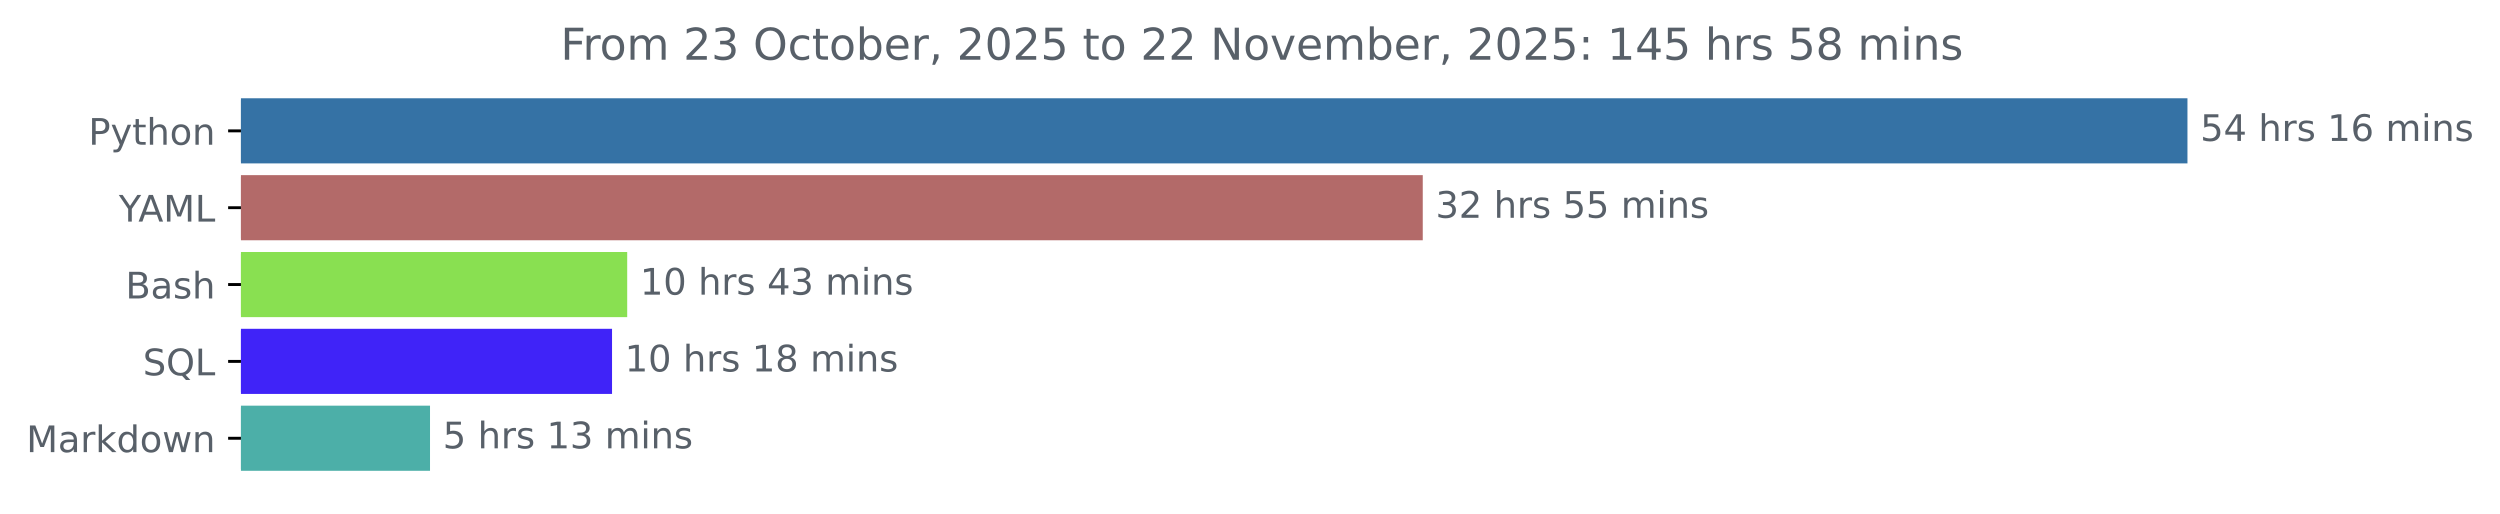
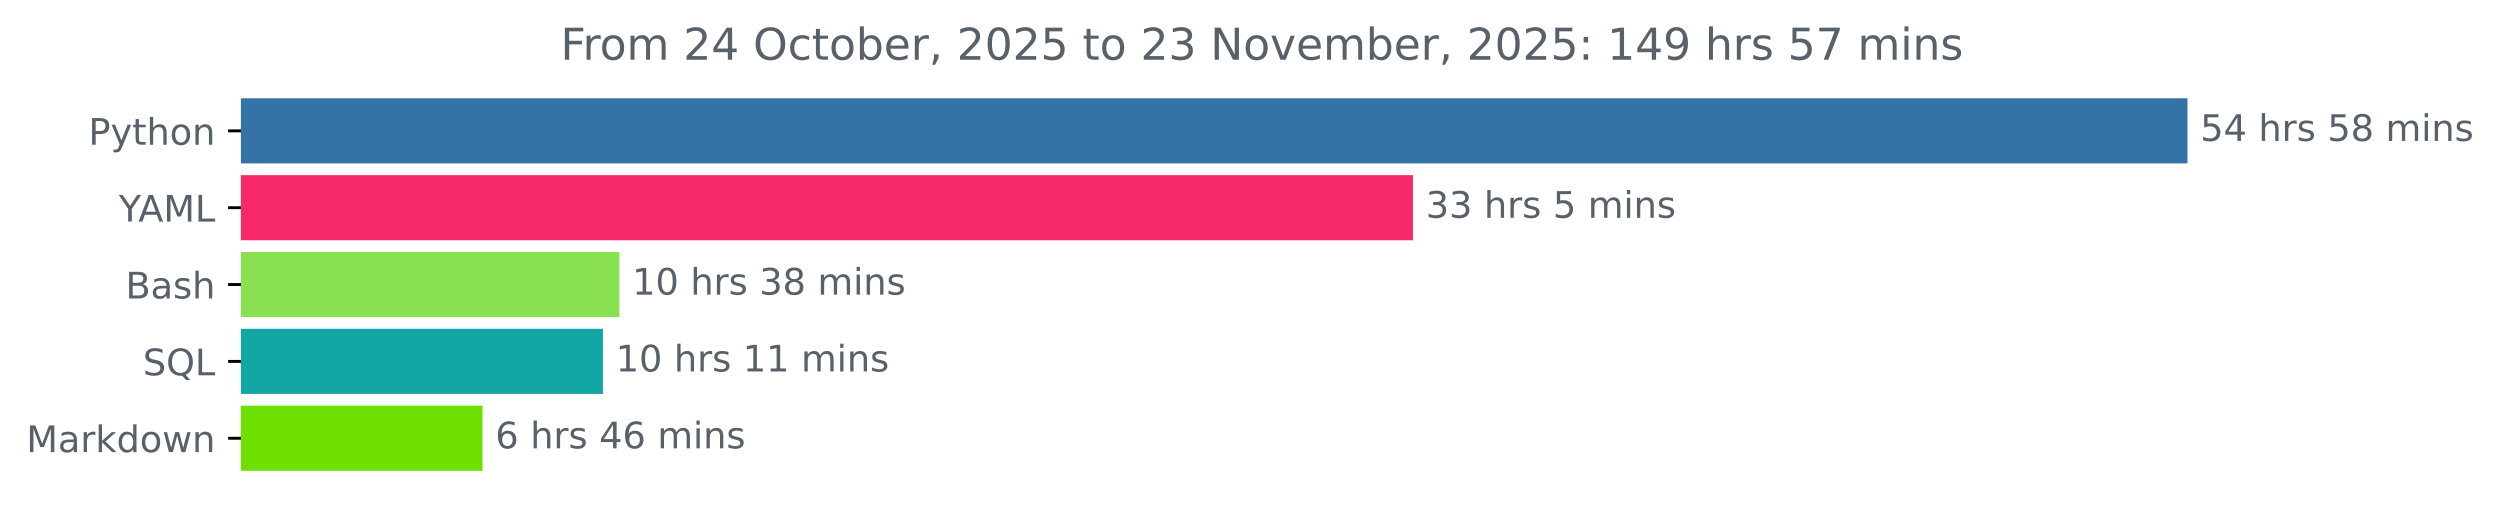
<svg xmlns="http://www.w3.org/2000/svg" xmlns:xlink="http://www.w3.org/1999/xlink" width="683.177pt" height="140.398pt" viewBox="0 0 683.177 140.398" version="1.1">
  <defs>
    <style type="text/css">*{stroke-linejoin: round; stroke-linecap: butt}</style>
  </defs>
  <g id="figure_1">
    <g id="patch_1">
      <path d="M 0 140.398  L 683.177 140.398  L 683.177 0  L 0 0  L 0 140.398  z " style="fill: none" />
    </g>
    <g id="axes_1">
      <g id="patch_2">
-         <path d="M 65.841 27.358  L 597.269 27.358  L 597.269 44.158  L 65.841 44.158  z " clip-path="url(#p7b3dfdaeb9)" style="fill: #3572a5; stroke: #3572a5; stroke-linejoin: miter" />
+         <path d="M 65.841 27.358  L 597.269 27.358  L 597.269 44.158  L 65.841 44.158  z " clip-path="url(#p0611435e67)" style="fill: #3572a5; stroke: #3572a5; stroke-linejoin: miter" />
      </g>
      <g id="patch_3">
-         <path d="M 65.841 48.358  L 388.3 48.358  L 388.3 65.158  L 65.841 65.158  z " clip-path="url(#p7b3dfdaeb9)" style="fill: #b36a69; stroke: #b36a69; stroke-linejoin: miter" />
+         <path d="M 65.841 48.358  L 385.626 48.358  L 385.626 65.158  L 65.841 65.158  z " clip-path="url(#p0611435e67)" style="fill: #f72968; stroke: #f72968; stroke-linejoin: miter" />
      </g>
      <g id="patch_4">
-         <path d="M 65.841 69.358  L 170.897 69.358  L 170.897 86.158  L 65.841 86.158  z " clip-path="url(#p7b3dfdaeb9)" style="fill: #89e051; stroke: #89e051; stroke-linejoin: miter" />
+         <path d="M 65.841 69.358  L 168.763 69.358  L 168.763 86.158  L 65.841 86.158  z " clip-path="url(#p0611435e67)" style="fill: #89e051; stroke: #89e051; stroke-linejoin: miter" />
      </g>
      <g id="patch_5">
-         <path d="M 65.841 90.358  L 166.752 90.358  L 166.752 107.158  L 65.841 107.158  z " clip-path="url(#p7b3dfdaeb9)" style="fill: #4023f8; stroke: #4023f8; stroke-linejoin: miter" />
+         <path d="M 65.841 90.358  L 164.269 90.358  L 164.269 107.158  L 65.841 107.158  z " clip-path="url(#p0611435e67)" style="fill: #12a7a4; stroke: #12a7a4; stroke-linejoin: miter" />
      </g>
      <g id="patch_6">
-         <path d="M 65.841 111.358  L 117.011 111.358  L 117.011 128.158  L 65.841 128.158  z " clip-path="url(#p7b3dfdaeb9)" style="fill: #4cafa8; stroke: #4cafa8; stroke-linejoin: miter" />
+         <path d="M 65.841 111.358  L 131.363 111.358  L 131.363 128.158  L 65.841 128.158  z " clip-path="url(#p0611435e67)" style="fill: #6fe102; stroke: #6fe102; stroke-linejoin: miter" />
      </g>
      <g id="matplotlib.axis_1" />
      <g id="matplotlib.axis_2">
        <g id="ytick_1">
          <g id="line2d_1">
            <defs>
-               <path id="mc0c59433d0" d="M 0 0  L -3.5 0  " style="stroke: #000000; stroke-width: 0.8" />
+               <path id="mb75609cedd" d="M 0 0  L -3.5 0  " style="stroke: #000000; stroke-width: 0.8" />
            </defs>
            <g>
-               <use xlink:href="#mc0c59433d0" x="65.841" y="35.758" style="stroke: #000000; stroke-width: 0.8" />
+               <use xlink:href="#mb75609cedd" x="65.841" y="35.758" style="stroke: #000000; stroke-width: 0.8" />
            </g>
          </g>
          <g id="text_1">
            <g style="fill: #586069" transform="translate(24.17813 39.55734) scale(0.1 -0.1)">
              <defs>
                <path id="DejaVuSans-50" d="M 1259 4147  L 1259 2394  L 2053 2394  Q 2494 2394 2734 2622  Q 2975 2850 2975 3272  Q 2975 3691 2734 3919  Q 2494 4147 2053 4147  L 1259 4147  z M 628 4666  L 2053 4666  Q 2838 4666 3239 4311  Q 3641 3956 3641 3272  Q 3641 2581 3239 2228  Q 2838 1875 2053 1875  L 1259 1875  L 1259 0  L 628 0  L 628 4666  z " transform="scale(0.015625)" />
                <path id="DejaVuSans-79" d="M 2059 -325  Q 1816 -950 1584 -1140  Q 1353 -1331 966 -1331  L 506 -1331  L 506 -850  L 844 -850  Q 1081 -850 1212 -737  Q 1344 -625 1503 -206  L 1606 56  L 191 3500  L 800 3500  L 1894 763  L 2988 3500  L 3597 3500  L 2059 -325  z " transform="scale(0.015625)" />
                <path id="DejaVuSans-74" d="M 1172 4494  L 1172 3500  L 2356 3500  L 2356 3053  L 1172 3053  L 1172 1153  Q 1172 725 1289 603  Q 1406 481 1766 481  L 2356 481  L 2356 0  L 1766 0  Q 1100 0 847 248  Q 594 497 594 1153  L 594 3053  L 172 3053  L 172 3500  L 594 3500  L 594 4494  L 1172 4494  z " transform="scale(0.015625)" />
                <path id="DejaVuSans-68" d="M 3513 2113  L 3513 0  L 2938 0  L 2938 2094  Q 2938 2591 2744 2837  Q 2550 3084 2163 3084  Q 1697 3084 1428 2787  Q 1159 2491 1159 1978  L 1159 0  L 581 0  L 581 4863  L 1159 4863  L 1159 2956  Q 1366 3272 1645 3428  Q 1925 3584 2291 3584  Q 2894 3584 3203 3211  Q 3513 2838 3513 2113  z " transform="scale(0.015625)" />
                <path id="DejaVuSans-6f" d="M 1959 3097  Q 1497 3097 1228 2736  Q 959 2375 959 1747  Q 959 1119 1226 758  Q 1494 397 1959 397  Q 2419 397 2687 759  Q 2956 1122 2956 1747  Q 2956 2369 2687 2733  Q 2419 3097 1959 3097  z M 1959 3584  Q 2709 3584 3137 3096  Q 3566 2609 3566 1747  Q 3566 888 3137 398  Q 2709 -91 1959 -91  Q 1206 -91 779 398  Q 353 888 353 1747  Q 353 2609 779 3096  Q 1206 3584 1959 3584  z " transform="scale(0.015625)" />
                <path id="DejaVuSans-6e" d="M 3513 2113  L 3513 0  L 2938 0  L 2938 2094  Q 2938 2591 2744 2837  Q 2550 3084 2163 3084  Q 1697 3084 1428 2787  Q 1159 2491 1159 1978  L 1159 0  L 581 0  L 581 3500  L 1159 3500  L 1159 2956  Q 1366 3272 1645 3428  Q 1925 3584 2291 3584  Q 2894 3584 3203 3211  Q 3513 2838 3513 2113  z " transform="scale(0.015625)" />
              </defs>
              <use xlink:href="#DejaVuSans-50" />
              <use xlink:href="#DejaVuSans-79" x="60.303" />
              <use xlink:href="#DejaVuSans-74" x="119.482" />
              <use xlink:href="#DejaVuSans-68" x="158.691" />
              <use xlink:href="#DejaVuSans-6f" x="222.07" />
              <use xlink:href="#DejaVuSans-6e" x="283.252" />
            </g>
          </g>
        </g>
        <g id="ytick_2">
          <g id="line2d_2">
            <g>
-               <use xlink:href="#mc0c59433d0" x="65.841" y="56.758" style="stroke: #000000; stroke-width: 0.8" />
+               <use xlink:href="#mb75609cedd" x="65.841" y="56.758" style="stroke: #000000; stroke-width: 0.8" />
            </g>
          </g>
          <g id="text_2">
            <g style="fill: #586069" transform="translate(32.46719 60.55734) scale(0.1 -0.1)">
              <defs>
                <path id="DejaVuSans-59" d="M -13 4666  L 666 4666  L 1959 2747  L 3244 4666  L 3922 4666  L 2272 2222  L 2272 0  L 1638 0  L 1638 2222  L -13 4666  z " transform="scale(0.015625)" />
                <path id="DejaVuSans-41" d="M 2188 4044  L 1331 1722  L 3047 1722  L 2188 4044  z M 1831 4666  L 2547 4666  L 4325 0  L 3669 0  L 3244 1197  L 1141 1197  L 716 0  L 50 0  L 1831 4666  z " transform="scale(0.015625)" />
                <path id="DejaVuSans-4d" d="M 628 4666  L 1569 4666  L 2759 1491  L 3956 4666  L 4897 4666  L 4897 0  L 4281 0  L 4281 4097  L 3078 897  L 2444 897  L 1241 4097  L 1241 0  L 628 0  L 628 4666  z " transform="scale(0.015625)" />
                <path id="DejaVuSans-4c" d="M 628 4666  L 1259 4666  L 1259 531  L 3531 531  L 3531 0  L 628 0  L 628 4666  z " transform="scale(0.015625)" />
              </defs>
              <use xlink:href="#DejaVuSans-59" />
              <use xlink:href="#DejaVuSans-41" x="53.334" />
              <use xlink:href="#DejaVuSans-4d" x="121.742" />
              <use xlink:href="#DejaVuSans-4c" x="208.021" />
            </g>
          </g>
        </g>
        <g id="ytick_3">
          <g id="line2d_3">
            <g>
-               <use xlink:href="#mc0c59433d0" x="65.841" y="77.758" style="stroke: #000000; stroke-width: 0.8" />
+               <use xlink:href="#mb75609cedd" x="65.841" y="77.758" style="stroke: #000000; stroke-width: 0.8" />
            </g>
          </g>
          <g id="text_3">
            <g style="fill: #586069" transform="translate(34.30469 81.55734) scale(0.1 -0.1)">
              <defs>
                <path id="DejaVuSans-42" d="M 1259 2228  L 1259 519  L 2272 519  Q 2781 519 3026 730  Q 3272 941 3272 1375  Q 3272 1813 3026 2020  Q 2781 2228 2272 2228  L 1259 2228  z M 1259 4147  L 1259 2741  L 2194 2741  Q 2656 2741 2882 2914  Q 3109 3088 3109 3444  Q 3109 3797 2882 3972  Q 2656 4147 2194 4147  L 1259 4147  z M 628 4666  L 2241 4666  Q 2963 4666 3353 4366  Q 3744 4066 3744 3513  Q 3744 3084 3544 2831  Q 3344 2578 2956 2516  Q 3422 2416 3680 2098  Q 3938 1781 3938 1306  Q 3938 681 3513 340  Q 3088 0 2303 0  L 628 0  L 628 4666  z " transform="scale(0.015625)" />
                <path id="DejaVuSans-61" d="M 2194 1759  Q 1497 1759 1228 1600  Q 959 1441 959 1056  Q 959 750 1161 570  Q 1363 391 1709 391  Q 2188 391 2477 730  Q 2766 1069 2766 1631  L 2766 1759  L 2194 1759  z M 3341 1997  L 3341 0  L 2766 0  L 2766 531  Q 2569 213 2275 61  Q 1981 -91 1556 -91  Q 1019 -91 701 211  Q 384 513 384 1019  Q 384 1609 779 1909  Q 1175 2209 1959 2209  L 2766 2209  L 2766 2266  Q 2766 2663 2505 2880  Q 2244 3097 1772 3097  Q 1472 3097 1187 3025  Q 903 2953 641 2809  L 641 3341  Q 956 3463 1253 3523  Q 1550 3584 1831 3584  Q 2591 3584 2966 3190  Q 3341 2797 3341 1997  z " transform="scale(0.015625)" />
                <path id="DejaVuSans-73" d="M 2834 3397  L 2834 2853  Q 2591 2978 2328 3040  Q 2066 3103 1784 3103  Q 1356 3103 1142 2972  Q 928 2841 928 2578  Q 928 2378 1081 2264  Q 1234 2150 1697 2047  L 1894 2003  Q 2506 1872 2764 1633  Q 3022 1394 3022 966  Q 3022 478 2636 193  Q 2250 -91 1575 -91  Q 1294 -91 989 -36  Q 684 19 347 128  L 347 722  Q 666 556 975 473  Q 1284 391 1588 391  Q 1994 391 2212 530  Q 2431 669 2431 922  Q 2431 1156 2273 1281  Q 2116 1406 1581 1522  L 1381 1569  Q 847 1681 609 1914  Q 372 2147 372 2553  Q 372 3047 722 3315  Q 1072 3584 1716 3584  Q 2034 3584 2315 3537  Q 2597 3491 2834 3397  z " transform="scale(0.015625)" />
              </defs>
              <use xlink:href="#DejaVuSans-42" />
              <use xlink:href="#DejaVuSans-61" x="68.604" />
              <use xlink:href="#DejaVuSans-73" x="129.883" />
              <use xlink:href="#DejaVuSans-68" x="181.982" />
            </g>
          </g>
        </g>
        <g id="ytick_4">
          <g id="line2d_4">
            <g>
-               <use xlink:href="#mc0c59433d0" x="65.841" y="98.758" style="stroke: #000000; stroke-width: 0.8" />
+               <use xlink:href="#mb75609cedd" x="65.841" y="98.758" style="stroke: #000000; stroke-width: 0.8" />
            </g>
          </g>
          <g id="text_4">
            <g style="fill: #586069" transform="translate(39.04844 102.5573) scale(0.1 -0.1)">
              <defs>
                <path id="DejaVuSans-53" d="M 3425 4513  L 3425 3897  Q 3066 4069 2747 4153  Q 2428 4238 2131 4238  Q 1616 4238 1336 4038  Q 1056 3838 1056 3469  Q 1056 3159 1242 3001  Q 1428 2844 1947 2747  L 2328 2669  Q 3034 2534 3370 2195  Q 3706 1856 3706 1288  Q 3706 609 3251 259  Q 2797 -91 1919 -91  Q 1588 -91 1214 -16  Q 841 59 441 206  L 441 856  Q 825 641 1194 531  Q 1563 422 1919 422  Q 2459 422 2753 634  Q 3047 847 3047 1241  Q 3047 1584 2836 1778  Q 2625 1972 2144 2069  L 1759 2144  Q 1053 2284 737 2584  Q 422 2884 422 3419  Q 422 4038 858 4394  Q 1294 4750 2059 4750  Q 2388 4750 2728 4690  Q 3069 4631 3425 4513  z " transform="scale(0.015625)" />
                <path id="DejaVuSans-51" d="M 2522 4238  Q 1834 4238 1429 3725  Q 1025 3213 1025 2328  Q 1025 1447 1429 934  Q 1834 422 2522 422  Q 3209 422 3611 934  Q 4013 1447 4013 2328  Q 4013 3213 3611 3725  Q 3209 4238 2522 4238  z M 3406 84  L 4238 -825  L 3475 -825  L 2784 -78  Q 2681 -84 2626 -87  Q 2572 -91 2522 -91  Q 1538 -91 948 567  Q 359 1225 359 2328  Q 359 3434 948 4092  Q 1538 4750 2522 4750  Q 3503 4750 4090 4092  Q 4678 3434 4678 2328  Q 4678 1516 4351 937  Q 4025 359 3406 84  z " transform="scale(0.015625)" />
              </defs>
              <use xlink:href="#DejaVuSans-53" />
              <use xlink:href="#DejaVuSans-51" x="63.477" />
              <use xlink:href="#DejaVuSans-4c" x="142.188" />
            </g>
          </g>
        </g>
        <g id="ytick_5">
          <g id="line2d_5">
            <g>
-               <use xlink:href="#mc0c59433d0" x="65.841" y="119.758" style="stroke: #000000; stroke-width: 0.8" />
+               <use xlink:href="#mb75609cedd" x="65.841" y="119.758" style="stroke: #000000; stroke-width: 0.8" />
            </g>
          </g>
          <g id="text_5">
            <g style="fill: #586069" transform="translate(7.2 123.5573) scale(0.1 -0.1)">
              <defs>
                <path id="DejaVuSans-72" d="M 2631 2963  Q 2534 3019 2420 3045  Q 2306 3072 2169 3072  Q 1681 3072 1420 2755  Q 1159 2438 1159 1844  L 1159 0  L 581 0  L 581 3500  L 1159 3500  L 1159 2956  Q 1341 3275 1631 3429  Q 1922 3584 2338 3584  Q 2397 3584 2469 3576  Q 2541 3569 2628 3553  L 2631 2963  z " transform="scale(0.015625)" />
                <path id="DejaVuSans-6b" d="M 581 4863  L 1159 4863  L 1159 1991  L 2875 3500  L 3609 3500  L 1753 1863  L 3688 0  L 2938 0  L 1159 1709  L 1159 0  L 581 0  L 581 4863  z " transform="scale(0.015625)" />
                <path id="DejaVuSans-64" d="M 2906 2969  L 2906 4863  L 3481 4863  L 3481 0  L 2906 0  L 2906 525  Q 2725 213 2448 61  Q 2172 -91 1784 -91  Q 1150 -91 751 415  Q 353 922 353 1747  Q 353 2572 751 3078  Q 1150 3584 1784 3584  Q 2172 3584 2448 3432  Q 2725 3281 2906 2969  z M 947 1747  Q 947 1113 1208 752  Q 1469 391 1925 391  Q 2381 391 2643 752  Q 2906 1113 2906 1747  Q 2906 2381 2643 2742  Q 2381 3103 1925 3103  Q 1469 3103 1208 2742  Q 947 2381 947 1747  z " transform="scale(0.015625)" />
                <path id="DejaVuSans-77" d="M 269 3500  L 844 3500  L 1563 769  L 2278 3500  L 2956 3500  L 3675 769  L 4391 3500  L 4966 3500  L 4050 0  L 3372 0  L 2619 2869  L 1863 0  L 1184 0  L 269 3500  z " transform="scale(0.015625)" />
              </defs>
              <use xlink:href="#DejaVuSans-4d" />
              <use xlink:href="#DejaVuSans-61" x="86.279" />
              <use xlink:href="#DejaVuSans-72" x="147.559" />
              <use xlink:href="#DejaVuSans-6b" x="188.672" />
              <use xlink:href="#DejaVuSans-64" x="246.582" />
              <use xlink:href="#DejaVuSans-6f" x="310.059" />
              <use xlink:href="#DejaVuSans-77" x="371.24" />
              <use xlink:href="#DejaVuSans-6e" x="453.027" />
            </g>
          </g>
        </g>
      </g>
      <g id="text_6">
        <g style="fill: #586069" transform="translate(601.2692 38.5175) scale(0.1 -0.1)">
          <defs>
            <path id="DejaVuSans-35" d="M 691 4666  L 3169 4666  L 3169 4134  L 1269 4134  L 1269 2991  Q 1406 3038 1543 3061  Q 1681 3084 1819 3084  Q 2600 3084 3056 2656  Q 3513 2228 3513 1497  Q 3513 744 3044 326  Q 2575 -91 1722 -91  Q 1428 -91 1123 -41  Q 819 9 494 109  L 494 744  Q 775 591 1075 516  Q 1375 441 1709 441  Q 2250 441 2565 725  Q 2881 1009 2881 1497  Q 2881 1984 2565 2268  Q 2250 2553 1709 2553  Q 1456 2553 1204 2497  Q 953 2441 691 2322  L 691 4666  z " transform="scale(0.015625)" />
            <path id="DejaVuSans-34" d="M 2419 4116  L 825 1625  L 2419 1625  L 2419 4116  z M 2253 4666  L 3047 4666  L 3047 1625  L 3713 1625  L 3713 1100  L 3047 1100  L 3047 0  L 2419 0  L 2419 1100  L 313 1100  L 313 1709  L 2253 4666  z " transform="scale(0.015625)" />
            <path id="DejaVuSans-20" transform="scale(0.015625)" />
-             <path id="DejaVuSans-31" d="M 794 531  L 1825 531  L 1825 4091  L 703 3866  L 703 4441  L 1819 4666  L 2450 4666  L 2450 531  L 3481 531  L 3481 0  L 794 0  L 794 531  z " transform="scale(0.015625)" />
-             <path id="DejaVuSans-36" d="M 2113 2584  Q 1688 2584 1439 2293  Q 1191 2003 1191 1497  Q 1191 994 1439 701  Q 1688 409 2113 409  Q 2538 409 2786 701  Q 3034 994 3034 1497  Q 3034 2003 2786 2293  Q 2538 2584 2113 2584  z M 3366 4563  L 3366 3988  Q 3128 4100 2886 4159  Q 2644 4219 2406 4219  Q 1781 4219 1451 3797  Q 1122 3375 1075 2522  Q 1259 2794 1537 2939  Q 1816 3084 2150 3084  Q 2853 3084 3261 2657  Q 3669 2231 3669 1497  Q 3669 778 3244 343  Q 2819 -91 2113 -91  Q 1303 -91 875 529  Q 447 1150 447 2328  Q 447 3434 972 4092  Q 1497 4750 2381 4750  Q 2619 4750 2861 4703  Q 3103 4656 3366 4563  z " transform="scale(0.015625)" />
+             <path id="DejaVuSans-38" d="M 2034 2216  Q 1584 2216 1326 1975  Q 1069 1734 1069 1313  Q 1069 891 1326 650  Q 1584 409 2034 409  Q 2484 409 2743 651  Q 3003 894 3003 1313  Q 3003 1734 2745 1975  Q 2488 2216 2034 2216  z M 1403 2484  Q 997 2584 770 2862  Q 544 3141 544 3541  Q 544 4100 942 4425  Q 1341 4750 2034 4750  Q 2731 4750 3128 4425  Q 3525 4100 3525 3541  Q 3525 3141 3298 2862  Q 3072 2584 2669 2484  Q 3125 2378 3379 2068  Q 3634 1759 3634 1313  Q 3634 634 3220 271  Q 2806 -91 2034 -91  Q 1263 -91 848 271  Q 434 634 434 1313  Q 434 1759 690 2068  Q 947 2378 1403 2484  z M 1172 3481  Q 1172 3119 1398 2916  Q 1625 2713 2034 2713  Q 2441 2713 2670 2916  Q 2900 3119 2900 3481  Q 2900 3844 2670 4047  Q 2441 4250 2034 4250  Q 1625 4250 1398 4047  Q 1172 3844 1172 3481  z " transform="scale(0.015625)" />
            <path id="DejaVuSans-6d" d="M 3328 2828  Q 3544 3216 3844 3400  Q 4144 3584 4550 3584  Q 5097 3584 5394 3201  Q 5691 2819 5691 2113  L 5691 0  L 5113 0  L 5113 2094  Q 5113 2597 4934 2840  Q 4756 3084 4391 3084  Q 3944 3084 3684 2787  Q 3425 2491 3425 1978  L 3425 0  L 2847 0  L 2847 2094  Q 2847 2600 2669 2842  Q 2491 3084 2119 3084  Q 1678 3084 1418 2786  Q 1159 2488 1159 1978  L 1159 0  L 581 0  L 581 3500  L 1159 3500  L 1159 2956  Q 1356 3278 1631 3431  Q 1906 3584 2284 3584  Q 2666 3584 2933 3390  Q 3200 3197 3328 2828  z " transform="scale(0.015625)" />
            <path id="DejaVuSans-69" d="M 603 3500  L 1178 3500  L 1178 0  L 603 0  L 603 3500  z M 603 4863  L 1178 4863  L 1178 4134  L 603 4134  L 603 4863  z " transform="scale(0.015625)" />
          </defs>
          <use xlink:href="#DejaVuSans-35" />
          <use xlink:href="#DejaVuSans-34" x="63.623" />
          <use xlink:href="#DejaVuSans-20" x="127.246" />
          <use xlink:href="#DejaVuSans-68" x="159.033" />
          <use xlink:href="#DejaVuSans-72" x="222.412" />
          <use xlink:href="#DejaVuSans-73" x="263.525" />
          <use xlink:href="#DejaVuSans-20" x="315.625" />
-           <use xlink:href="#DejaVuSans-31" x="347.412" />
-           <use xlink:href="#DejaVuSans-36" x="411.035" />
+           <use xlink:href="#DejaVuSans-35" x="347.412" />
+           <use xlink:href="#DejaVuSans-38" x="411.035" />
          <use xlink:href="#DejaVuSans-20" x="474.658" />
          <use xlink:href="#DejaVuSans-6d" x="506.445" />
          <use xlink:href="#DejaVuSans-69" x="603.857" />
          <use xlink:href="#DejaVuSans-6e" x="631.641" />
          <use xlink:href="#DejaVuSans-73" x="695.02" />
        </g>
      </g>
      <g id="text_7">
-         <g style="fill: #586069" transform="translate(392.2997 59.5175) scale(0.1 -0.1)">
+         <g style="fill: #586069" transform="translate(389.6255 59.5175) scale(0.1 -0.1)">
          <defs>
            <path id="DejaVuSans-33" d="M 2597 2516  Q 3050 2419 3304 2112  Q 3559 1806 3559 1356  Q 3559 666 3084 287  Q 2609 -91 1734 -91  Q 1441 -91 1130 -33  Q 819 25 488 141  L 488 750  Q 750 597 1062 519  Q 1375 441 1716 441  Q 2309 441 2620 675  Q 2931 909 2931 1356  Q 2931 1769 2642 2001  Q 2353 2234 1838 2234  L 1294 2234  L 1294 2753  L 1863 2753  Q 2328 2753 2575 2939  Q 2822 3125 2822 3475  Q 2822 3834 2567 4026  Q 2313 4219 1838 4219  Q 1578 4219 1281 4162  Q 984 4106 628 3988  L 628 4550  Q 988 4650 1302 4700  Q 1616 4750 1894 4750  Q 2613 4750 3031 4423  Q 3450 4097 3450 3541  Q 3450 3153 3228 2886  Q 3006 2619 2597 2516  z " transform="scale(0.015625)" />
-             <path id="DejaVuSans-32" d="M 1228 531  L 3431 531  L 3431 0  L 469 0  L 469 531  Q 828 903 1448 1529  Q 2069 2156 2228 2338  Q 2531 2678 2651 2914  Q 2772 3150 2772 3378  Q 2772 3750 2511 3984  Q 2250 4219 1831 4219  Q 1534 4219 1204 4116  Q 875 4013 500 3803  L 500 4441  Q 881 4594 1212 4672  Q 1544 4750 1819 4750  Q 2544 4750 2975 4387  Q 3406 4025 3406 3419  Q 3406 3131 3298 2873  Q 3191 2616 2906 2266  Q 2828 2175 2409 1742  Q 1991 1309 1228 531  z " transform="scale(0.015625)" />
          </defs>
          <use xlink:href="#DejaVuSans-33" />
-           <use xlink:href="#DejaVuSans-32" x="63.623" />
+           <use xlink:href="#DejaVuSans-33" x="63.623" />
          <use xlink:href="#DejaVuSans-20" x="127.246" />
          <use xlink:href="#DejaVuSans-68" x="159.033" />
          <use xlink:href="#DejaVuSans-72" x="222.412" />
          <use xlink:href="#DejaVuSans-73" x="263.525" />
          <use xlink:href="#DejaVuSans-20" x="315.625" />
          <use xlink:href="#DejaVuSans-35" x="347.412" />
-           <use xlink:href="#DejaVuSans-35" x="411.035" />
-           <use xlink:href="#DejaVuSans-20" x="474.658" />
-           <use xlink:href="#DejaVuSans-6d" x="506.445" />
-           <use xlink:href="#DejaVuSans-69" x="603.857" />
-           <use xlink:href="#DejaVuSans-6e" x="631.641" />
-           <use xlink:href="#DejaVuSans-73" x="695.02" />
+           <use xlink:href="#DejaVuSans-20" x="411.035" />
+           <use xlink:href="#DejaVuSans-6d" x="442.822" />
+           <use xlink:href="#DejaVuSans-69" x="540.234" />
+           <use xlink:href="#DejaVuSans-6e" x="568.018" />
+           <use xlink:href="#DejaVuSans-73" x="631.396" />
        </g>
      </g>
      <g id="text_8">
-         <g style="fill: #586069" transform="translate(174.8971 80.5175) scale(0.1 -0.1)">
-           <defs>
+         <g style="fill: #586069" transform="translate(172.7632 80.5175) scale(0.1 -0.1)">
+           <defs>
+             <path id="DejaVuSans-31" d="M 794 531  L 1825 531  L 1825 4091  L 703 3866  L 703 4441  L 1819 4666  L 2450 4666  L 2450 531  L 3481 531  L 3481 0  L 794 0  L 794 531  z " transform="scale(0.015625)" />
            <path id="DejaVuSans-30" d="M 2034 4250  Q 1547 4250 1301 3770  Q 1056 3291 1056 2328  Q 1056 1369 1301 889  Q 1547 409 2034 409  Q 2525 409 2770 889  Q 3016 1369 3016 2328  Q 3016 3291 2770 3770  Q 2525 4250 2034 4250  z M 2034 4750  Q 2819 4750 3233 4129  Q 3647 3509 3647 2328  Q 3647 1150 3233 529  Q 2819 -91 2034 -91  Q 1250 -91 836 529  Q 422 1150 422 2328  Q 422 3509 836 4129  Q 1250 4750 2034 4750  z " transform="scale(0.015625)" />
          </defs>
          <use xlink:href="#DejaVuSans-31" />
          <use xlink:href="#DejaVuSans-30" x="63.623" />
          <use xlink:href="#DejaVuSans-20" x="127.246" />
          <use xlink:href="#DejaVuSans-68" x="159.033" />
          <use xlink:href="#DejaVuSans-72" x="222.412" />
          <use xlink:href="#DejaVuSans-73" x="263.525" />
          <use xlink:href="#DejaVuSans-20" x="315.625" />
-           <use xlink:href="#DejaVuSans-34" x="347.412" />
-           <use xlink:href="#DejaVuSans-33" x="411.035" />
+           <use xlink:href="#DejaVuSans-33" x="347.412" />
+           <use xlink:href="#DejaVuSans-38" x="411.035" />
          <use xlink:href="#DejaVuSans-20" x="474.658" />
          <use xlink:href="#DejaVuSans-6d" x="506.445" />
          <use xlink:href="#DejaVuSans-69" x="603.857" />
          <use xlink:href="#DejaVuSans-6e" x="631.641" />
          <use xlink:href="#DejaVuSans-73" x="695.02" />
        </g>
      </g>
      <g id="text_9">
-         <g style="fill: #586069" transform="translate(170.752 101.5175) scale(0.1 -0.1)">
-           <defs>
-             <path id="DejaVuSans-38" d="M 2034 2216  Q 1584 2216 1326 1975  Q 1069 1734 1069 1313  Q 1069 891 1326 650  Q 1584 409 2034 409  Q 2484 409 2743 651  Q 3003 894 3003 1313  Q 3003 1734 2745 1975  Q 2488 2216 2034 2216  z M 1403 2484  Q 997 2584 770 2862  Q 544 3141 544 3541  Q 544 4100 942 4425  Q 1341 4750 2034 4750  Q 2731 4750 3128 4425  Q 3525 4100 3525 3541  Q 3525 3141 3298 2862  Q 3072 2584 2669 2484  Q 3125 2378 3379 2068  Q 3634 1759 3634 1313  Q 3634 634 3220 271  Q 2806 -91 2034 -91  Q 1263 -91 848 271  Q 434 634 434 1313  Q 434 1759 690 2068  Q 947 2378 1403 2484  z M 1172 3481  Q 1172 3119 1398 2916  Q 1625 2713 2034 2713  Q 2441 2713 2670 2916  Q 2900 3119 2900 3481  Q 2900 3844 2670 4047  Q 2441 4250 2034 4250  Q 1625 4250 1398 4047  Q 1172 3844 1172 3481  z " transform="scale(0.015625)" />
-           </defs>
+         <g style="fill: #586069" transform="translate(168.2694 101.5175) scale(0.1 -0.1)">
          <use xlink:href="#DejaVuSans-31" />
          <use xlink:href="#DejaVuSans-30" x="63.623" />
          <use xlink:href="#DejaVuSans-20" x="127.246" />
          <use xlink:href="#DejaVuSans-68" x="159.033" />
          <use xlink:href="#DejaVuSans-72" x="222.412" />
          <use xlink:href="#DejaVuSans-73" x="263.525" />
          <use xlink:href="#DejaVuSans-20" x="315.625" />
          <use xlink:href="#DejaVuSans-31" x="347.412" />
-           <use xlink:href="#DejaVuSans-38" x="411.035" />
+           <use xlink:href="#DejaVuSans-31" x="411.035" />
          <use xlink:href="#DejaVuSans-20" x="474.658" />
          <use xlink:href="#DejaVuSans-6d" x="506.445" />
          <use xlink:href="#DejaVuSans-69" x="603.857" />
          <use xlink:href="#DejaVuSans-6e" x="631.641" />
          <use xlink:href="#DejaVuSans-73" x="695.02" />
        </g>
      </g>
      <g id="text_10">
-         <g style="fill: #586069" transform="translate(121.011 122.5175) scale(0.1 -0.1)">
-           <use xlink:href="#DejaVuSans-35" />
+         <g style="fill: #586069" transform="translate(135.3632 122.5175) scale(0.1 -0.1)">
+           <defs>
+             <path id="DejaVuSans-36" d="M 2113 2584  Q 1688 2584 1439 2293  Q 1191 2003 1191 1497  Q 1191 994 1439 701  Q 1688 409 2113 409  Q 2538 409 2786 701  Q 3034 994 3034 1497  Q 3034 2003 2786 2293  Q 2538 2584 2113 2584  z M 3366 4563  L 3366 3988  Q 3128 4100 2886 4159  Q 2644 4219 2406 4219  Q 1781 4219 1451 3797  Q 1122 3375 1075 2522  Q 1259 2794 1537 2939  Q 1816 3084 2150 3084  Q 2853 3084 3261 2657  Q 3669 2231 3669 1497  Q 3669 778 3244 343  Q 2819 -91 2113 -91  Q 1303 -91 875 529  Q 447 1150 447 2328  Q 447 3434 972 4092  Q 1497 4750 2381 4750  Q 2619 4750 2861 4703  Q 3103 4656 3366 4563  z " transform="scale(0.015625)" />
+           </defs>
+           <use xlink:href="#DejaVuSans-36" />
          <use xlink:href="#DejaVuSans-20" x="63.623" />
          <use xlink:href="#DejaVuSans-68" x="95.41" />
          <use xlink:href="#DejaVuSans-72" x="158.789" />
          <use xlink:href="#DejaVuSans-73" x="199.902" />
          <use xlink:href="#DejaVuSans-20" x="252.002" />
-           <use xlink:href="#DejaVuSans-31" x="283.789" />
-           <use xlink:href="#DejaVuSans-33" x="347.412" />
+           <use xlink:href="#DejaVuSans-34" x="283.789" />
+           <use xlink:href="#DejaVuSans-36" x="347.412" />
          <use xlink:href="#DejaVuSans-20" x="411.035" />
          <use xlink:href="#DejaVuSans-6d" x="442.822" />
          <use xlink:href="#DejaVuSans-69" x="540.234" />
          <use xlink:href="#DejaVuSans-6e" x="568.018" />
          <use xlink:href="#DejaVuSans-73" x="631.396" />
        </g>
      </g>
      <g id="text_11">
        <g style="fill: #586069" transform="translate(153.1838 16.31812) scale(0.12 -0.12)">
          <defs>
            <path id="DejaVuSans-46" d="M 628 4666  L 3309 4666  L 3309 4134  L 1259 4134  L 1259 2759  L 3109 2759  L 3109 2228  L 1259 2228  L 1259 0  L 628 0  L 628 4666  z " transform="scale(0.015625)" />
+             <path id="DejaVuSans-32" d="M 1228 531  L 3431 531  L 3431 0  L 469 0  L 469 531  Q 828 903 1448 1529  Q 2069 2156 2228 2338  Q 2531 2678 2651 2914  Q 2772 3150 2772 3378  Q 2772 3750 2511 3984  Q 2250 4219 1831 4219  Q 1534 4219 1204 4116  Q 875 4013 500 3803  L 500 4441  Q 881 4594 1212 4672  Q 1544 4750 1819 4750  Q 2544 4750 2975 4387  Q 3406 4025 3406 3419  Q 3406 3131 3298 2873  Q 3191 2616 2906 2266  Q 2828 2175 2409 1742  Q 1991 1309 1228 531  z " transform="scale(0.015625)" />
            <path id="DejaVuSans-4f" d="M 2522 4238  Q 1834 4238 1429 3725  Q 1025 3213 1025 2328  Q 1025 1447 1429 934  Q 1834 422 2522 422  Q 3209 422 3611 934  Q 4013 1447 4013 2328  Q 4013 3213 3611 3725  Q 3209 4238 2522 4238  z M 2522 4750  Q 3503 4750 4090 4092  Q 4678 3434 4678 2328  Q 4678 1225 4090 567  Q 3503 -91 2522 -91  Q 1538 -91 948 565  Q 359 1222 359 2328  Q 359 3434 948 4092  Q 1538 4750 2522 4750  z " transform="scale(0.015625)" />
            <path id="DejaVuSans-63" d="M 3122 3366  L 3122 2828  Q 2878 2963 2633 3030  Q 2388 3097 2138 3097  Q 1578 3097 1268 2742  Q 959 2388 959 1747  Q 959 1106 1268 751  Q 1578 397 2138 397  Q 2388 397 2633 464  Q 2878 531 3122 666  L 3122 134  Q 2881 22 2623 -34  Q 2366 -91 2075 -91  Q 1284 -91 818 406  Q 353 903 353 1747  Q 353 2603 823 3093  Q 1294 3584 2113 3584  Q 2378 3584 2631 3529  Q 2884 3475 3122 3366  z " transform="scale(0.015625)" />
            <path id="DejaVuSans-62" d="M 3116 1747  Q 3116 2381 2855 2742  Q 2594 3103 2138 3103  Q 1681 3103 1420 2742  Q 1159 2381 1159 1747  Q 1159 1113 1420 752  Q 1681 391 2138 391  Q 2594 391 2855 752  Q 3116 1113 3116 1747  z M 1159 2969  Q 1341 3281 1617 3432  Q 1894 3584 2278 3584  Q 2916 3584 3314 3078  Q 3713 2572 3713 1747  Q 3713 922 3314 415  Q 2916 -91 2278 -91  Q 1894 -91 1617 61  Q 1341 213 1159 525  L 1159 0  L 581 0  L 581 4863  L 1159 4863  L 1159 2969  z " transform="scale(0.015625)" />
            <path id="DejaVuSans-65" d="M 3597 1894  L 3597 1613  L 953 1613  Q 991 1019 1311 708  Q 1631 397 2203 397  Q 2534 397 2845 478  Q 3156 559 3463 722  L 3463 178  Q 3153 47 2828 -22  Q 2503 -91 2169 -91  Q 1331 -91 842 396  Q 353 884 353 1716  Q 353 2575 817 3079  Q 1281 3584 2069 3584  Q 2775 3584 3186 3129  Q 3597 2675 3597 1894  z M 3022 2063  Q 3016 2534 2758 2815  Q 2500 3097 2075 3097  Q 1594 3097 1305 2825  Q 1016 2553 972 2059  L 3022 2063  z " transform="scale(0.015625)" />
            <path id="DejaVuSans-2c" d="M 750 794  L 1409 794  L 1409 256  L 897 -744  L 494 -744  L 750 256  L 750 794  z " transform="scale(0.015625)" />
            <path id="DejaVuSans-4e" d="M 628 4666  L 1478 4666  L 3547 763  L 3547 4666  L 4159 4666  L 4159 0  L 3309 0  L 1241 3903  L 1241 0  L 628 0  L 628 4666  z " transform="scale(0.015625)" />
            <path id="DejaVuSans-76" d="M 191 3500  L 800 3500  L 1894 563  L 2988 3500  L 3597 3500  L 2284 0  L 1503 0  L 191 3500  z " transform="scale(0.015625)" />
            <path id="DejaVuSans-3a" d="M 750 794  L 1409 794  L 1409 0  L 750 0  L 750 794  z M 750 3309  L 1409 3309  L 1409 2516  L 750 2516  L 750 3309  z " transform="scale(0.015625)" />
+             <path id="DejaVuSans-39" d="M 703 97  L 703 672  Q 941 559 1184 500  Q 1428 441 1663 441  Q 2288 441 2617 861  Q 2947 1281 2994 2138  Q 2813 1869 2534 1725  Q 2256 1581 1919 1581  Q 1219 1581 811 2004  Q 403 2428 403 3163  Q 403 3881 828 4315  Q 1253 4750 1959 4750  Q 2769 4750 3195 4129  Q 3622 3509 3622 2328  Q 3622 1225 3098 567  Q 2575 -91 1691 -91  Q 1453 -91 1209 -44  Q 966 3 703 97  z M 1959 2075  Q 2384 2075 2632 2365  Q 2881 2656 2881 3163  Q 2881 3666 2632 3958  Q 2384 4250 1959 4250  Q 1534 4250 1286 3958  Q 1038 3666 1038 3163  Q 1038 2656 1286 2365  Q 1534 2075 1959 2075  z " transform="scale(0.015625)" />
+             <path id="DejaVuSans-37" d="M 525 4666  L 3525 4666  L 3525 4397  L 1831 0  L 1172 0  L 2766 4134  L 525 4134  L 525 4666  z " transform="scale(0.015625)" />
          </defs>
          <use xlink:href="#DejaVuSans-46" />
          <use xlink:href="#DejaVuSans-72" x="50.27" />
          <use xlink:href="#DejaVuSans-6f" x="89.133" />
          <use xlink:href="#DejaVuSans-6d" x="150.314" />
          <use xlink:href="#DejaVuSans-20" x="247.727" />
          <use xlink:href="#DejaVuSans-32" x="279.514" />
-           <use xlink:href="#DejaVuSans-33" x="343.137" />
+           <use xlink:href="#DejaVuSans-34" x="343.137" />
          <use xlink:href="#DejaVuSans-20" x="406.76" />
          <use xlink:href="#DejaVuSans-4f" x="438.547" />
          <use xlink:href="#DejaVuSans-63" x="517.258" />
          <use xlink:href="#DejaVuSans-74" x="572.238" />
          <use xlink:href="#DejaVuSans-6f" x="611.447" />
          <use xlink:href="#DejaVuSans-62" x="672.629" />
          <use xlink:href="#DejaVuSans-65" x="736.105" />
          <use xlink:href="#DejaVuSans-72" x="797.629" />
          <use xlink:href="#DejaVuSans-2c" x="838.742" />
          <use xlink:href="#DejaVuSans-20" x="870.529" />
          <use xlink:href="#DejaVuSans-32" x="902.316" />
          <use xlink:href="#DejaVuSans-30" x="965.939" />
          <use xlink:href="#DejaVuSans-32" x="1029.562" />
          <use xlink:href="#DejaVuSans-35" x="1093.186" />
          <use xlink:href="#DejaVuSans-20" x="1156.809" />
          <use xlink:href="#DejaVuSans-74" x="1188.596" />
          <use xlink:href="#DejaVuSans-6f" x="1227.805" />
          <use xlink:href="#DejaVuSans-20" x="1288.986" />
          <use xlink:href="#DejaVuSans-32" x="1320.773" />
-           <use xlink:href="#DejaVuSans-32" x="1384.396" />
+           <use xlink:href="#DejaVuSans-33" x="1384.396" />
          <use xlink:href="#DejaVuSans-20" x="1448.02" />
          <use xlink:href="#DejaVuSans-4e" x="1479.807" />
          <use xlink:href="#DejaVuSans-6f" x="1554.611" />
          <use xlink:href="#DejaVuSans-76" x="1615.793" />
          <use xlink:href="#DejaVuSans-65" x="1674.973" />
          <use xlink:href="#DejaVuSans-6d" x="1736.496" />
          <use xlink:href="#DejaVuSans-62" x="1833.908" />
          <use xlink:href="#DejaVuSans-65" x="1897.385" />
          <use xlink:href="#DejaVuSans-72" x="1958.908" />
          <use xlink:href="#DejaVuSans-2c" x="2000.021" />
          <use xlink:href="#DejaVuSans-20" x="2031.809" />
          <use xlink:href="#DejaVuSans-32" x="2063.596" />
          <use xlink:href="#DejaVuSans-30" x="2127.219" />
          <use xlink:href="#DejaVuSans-32" x="2190.842" />
          <use xlink:href="#DejaVuSans-35" x="2254.465" />
          <use xlink:href="#DejaVuSans-3a" x="2318.088" />
          <use xlink:href="#DejaVuSans-20" x="2351.779" />
          <use xlink:href="#DejaVuSans-31" x="2383.566" />
          <use xlink:href="#DejaVuSans-34" x="2447.189" />
-           <use xlink:href="#DejaVuSans-35" x="2510.812" />
+           <use xlink:href="#DejaVuSans-39" x="2510.812" />
          <use xlink:href="#DejaVuSans-20" x="2574.436" />
          <use xlink:href="#DejaVuSans-68" x="2606.223" />
          <use xlink:href="#DejaVuSans-72" x="2669.602" />
          <use xlink:href="#DejaVuSans-73" x="2710.715" />
          <use xlink:href="#DejaVuSans-20" x="2762.814" />
          <use xlink:href="#DejaVuSans-35" x="2794.602" />
-           <use xlink:href="#DejaVuSans-38" x="2858.225" />
+           <use xlink:href="#DejaVuSans-37" x="2858.225" />
          <use xlink:href="#DejaVuSans-20" x="2921.848" />
          <use xlink:href="#DejaVuSans-6d" x="2953.635" />
          <use xlink:href="#DejaVuSans-69" x="3051.047" />
          <use xlink:href="#DejaVuSans-6e" x="3078.83" />
          <use xlink:href="#DejaVuSans-73" x="3142.209" />
        </g>
      </g>
    </g>
  </g>
  <defs>
-     <clipPath id="p7b3dfdaeb9">
+     <clipPath id="p0611435e67">
      <rect x="65.841" y="22.318" width="558" height="110.88" />
    </clipPath>
  </defs>
</svg>
